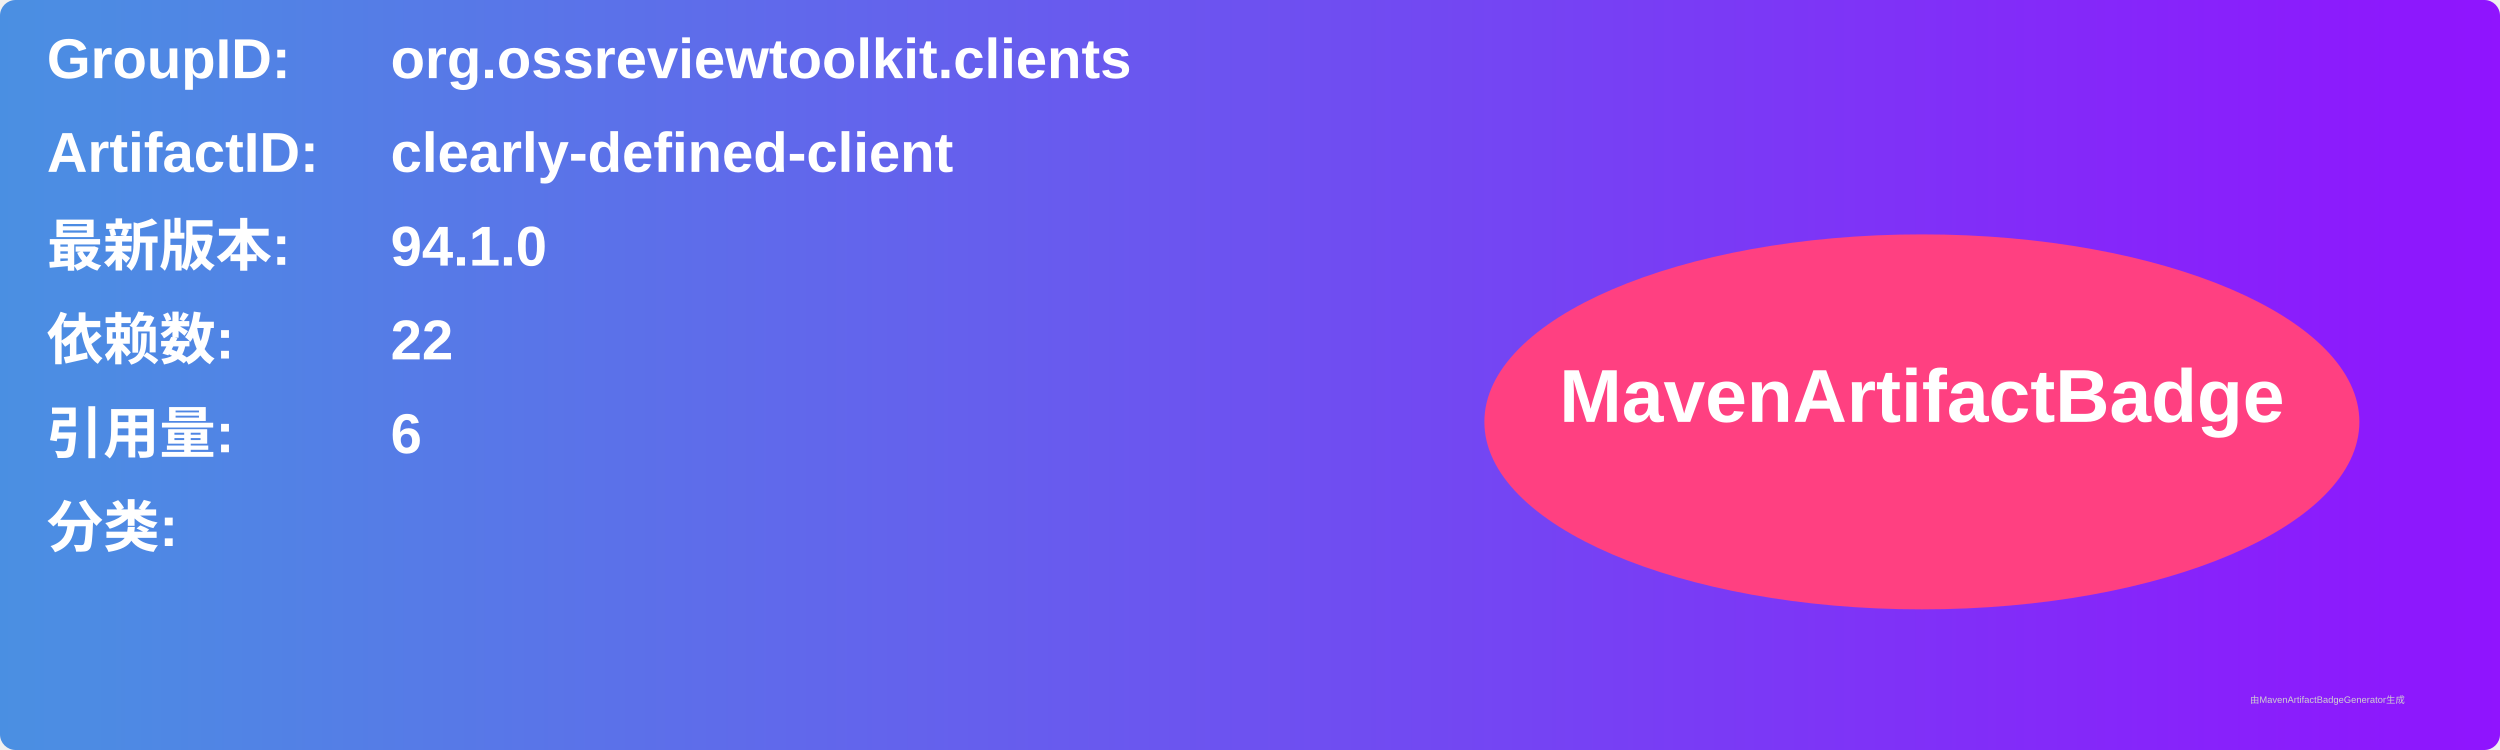
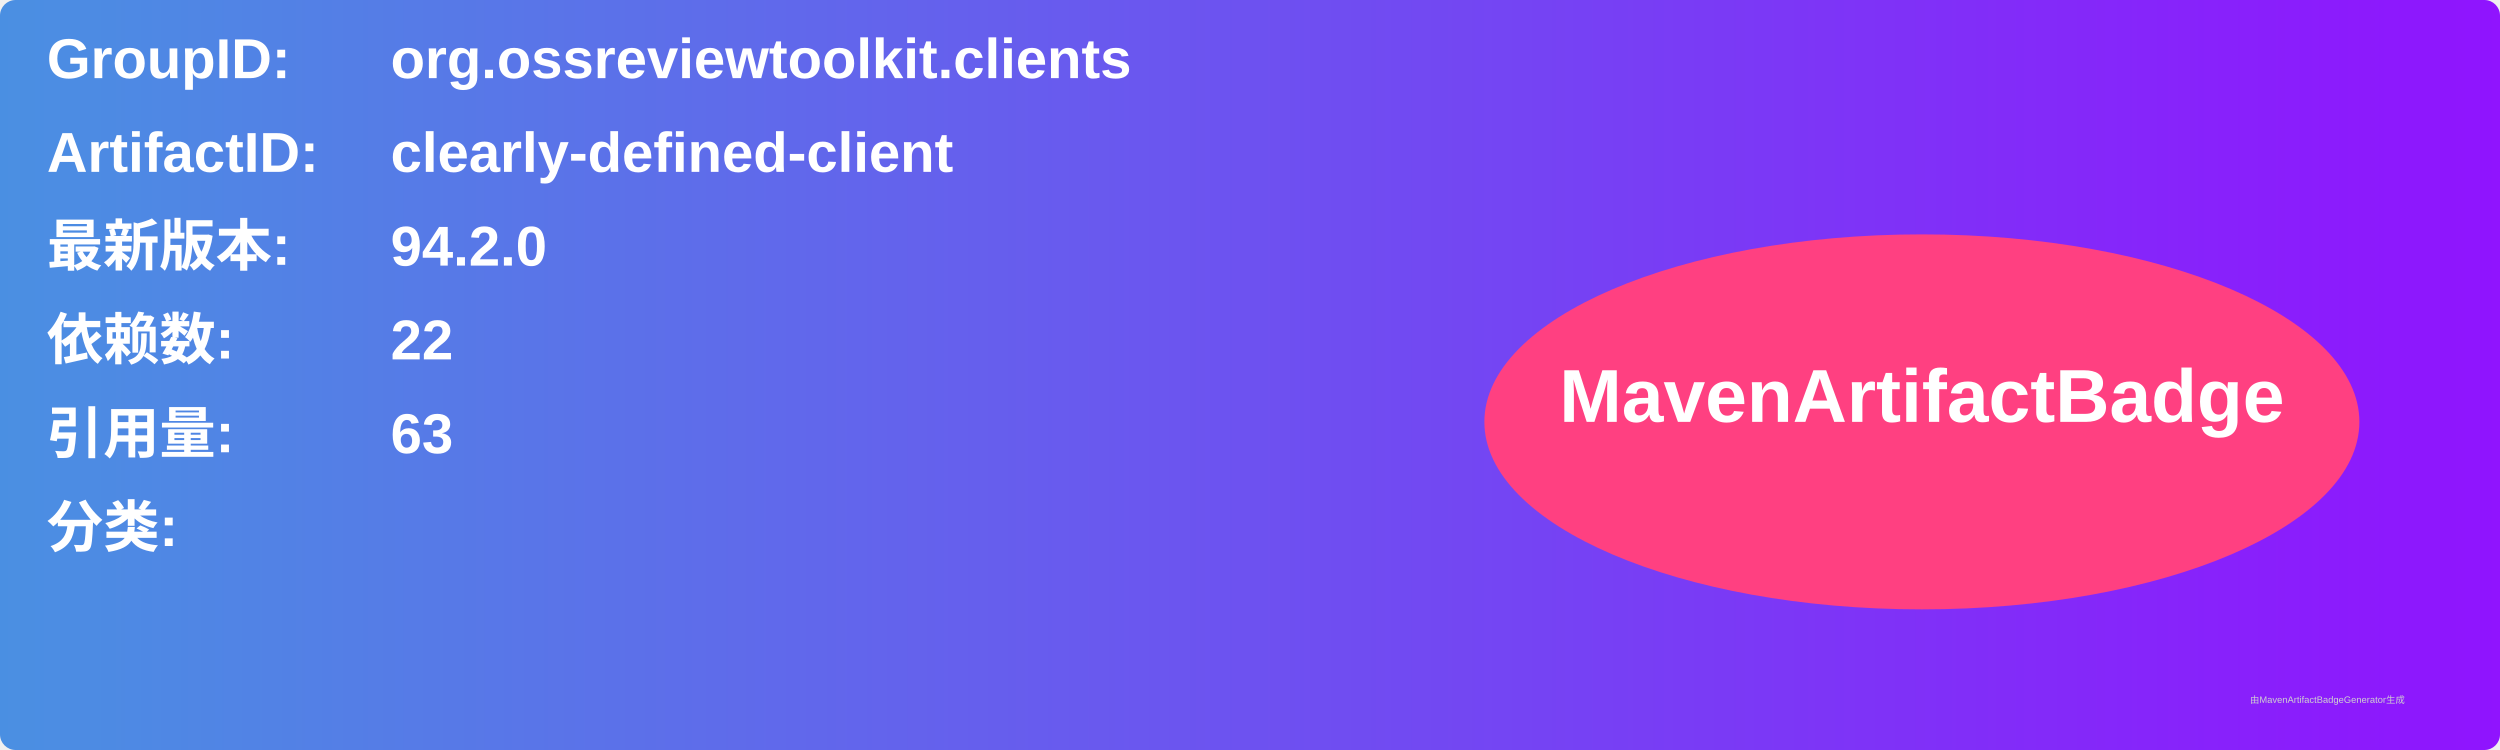
<svg xmlns="http://www.w3.org/2000/svg" width="800" height="240" viewBox="0 0 800 240">
  <linearGradient id="grad" x1="0%" y1="0%" x2="100%" y2="0%">
    <stop offset="0%" stop-color="#4a90e2" />
    <stop offset="100%" stop-color="#9013fe" />
  </linearGradient>
  <rect width="100%" height="100%" rx="5" ry="5" fill="url(#grad)" />
  <g transform="translate(15, 15)">
    <text x="0" y="10" font-family="Arial" font-size="18" fill="white" font-weight="bold" width="260">GroupID:</text>
    <text x="110" y="10" font-family="Arial" font-size="18" fill="white" font-weight="bold" width="460">org.ossreviewtoolkit.clients</text>
    <text x="0" y="40" font-family="Arial" font-size="18" fill="white" font-weight="bold" width="260">ArtifactID:</text>
    <text x="110" y="40" font-family="Arial" font-size="18" fill="white" font-weight="bold" width="460">clearly-defined-client</text>
    <text x="0" y="70" font-family="Arial" font-size="18" fill="white" font-weight="bold">最新版本:</text>
    <text x="110" y="70" font-family="Arial" font-size="18" fill="white" font-weight="bold">
-       <tspan font-weight="bold">94.1.0</tspan>
+       <tspan font-weight="bold">94.2.0</tspan>
    </text>
    <text x="0" y="100" font-family="Arial" font-size="18" fill="white" font-weight="bold">依赖数: </text>
    <text x="110" y="100" font-family="Arial" font-size="18" fill="white">
      <tspan font-weight="bold">22</tspan>
    </text>
    <text x="0" y="130" font-family="Arial" font-size="18" fill="white" font-weight="bold">引用量: </text>
    <text x="110" y="130" font-family="Arial" font-size="18" fill="white">
-       <tspan font-weight="bold">6</tspan>
+       <tspan font-weight="bold">63</tspan>
    </text>
    <text x="0" y="160" font-family="Arial" font-size="18" fill="white" font-weight="bold">分类:</text>
    <text x="10" y="190" font-family="Arial" font-size="10" fill="white">
      <tspan font-weight="bold" />
    </text>
    <ellipse cx="600" cy="120" rx="140" ry="60" fill="#ff4081" />
    <text x="600" y="120" text-anchor="middle" font-family="Arial" font-size="24" fill="white" font-weight="bold">MavenArtifactBadge</text>
  </g>
  <text x="720" y="225" font-family="Arial" font-size="3" fill="#d0d0d0">由MavenArtifactBadgeGenerator生成</text>
</svg>
